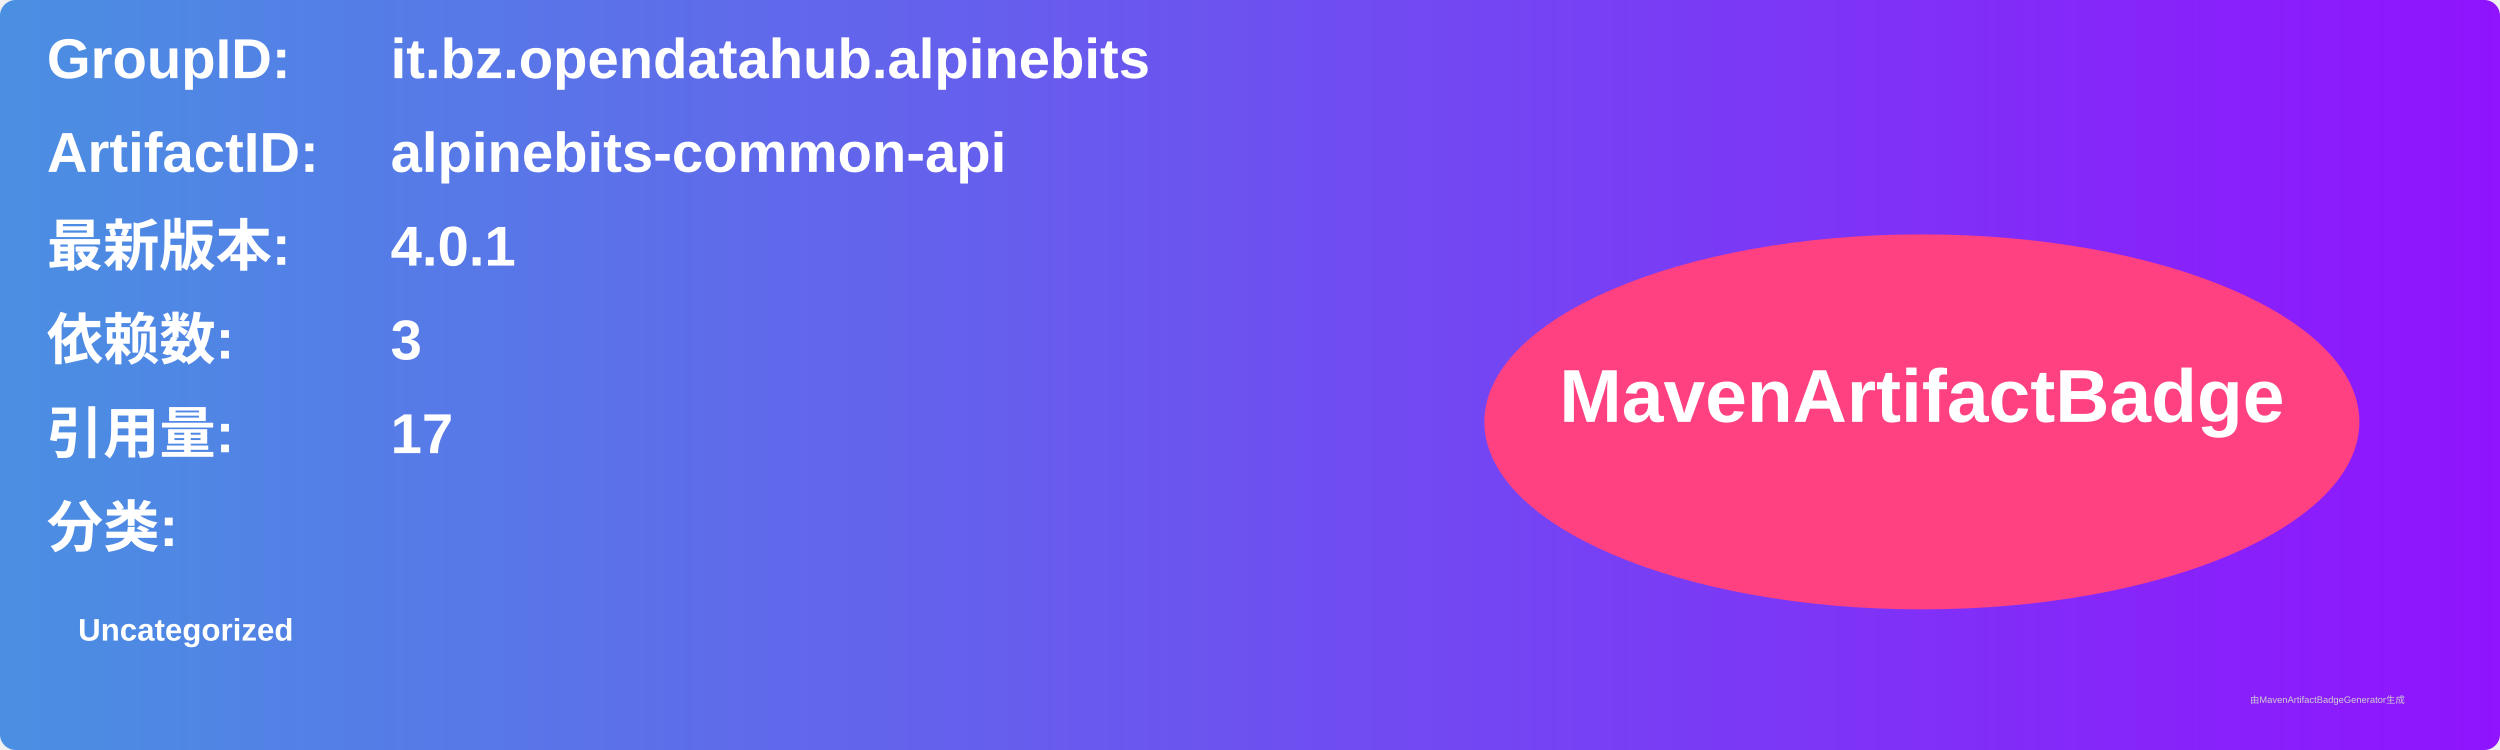
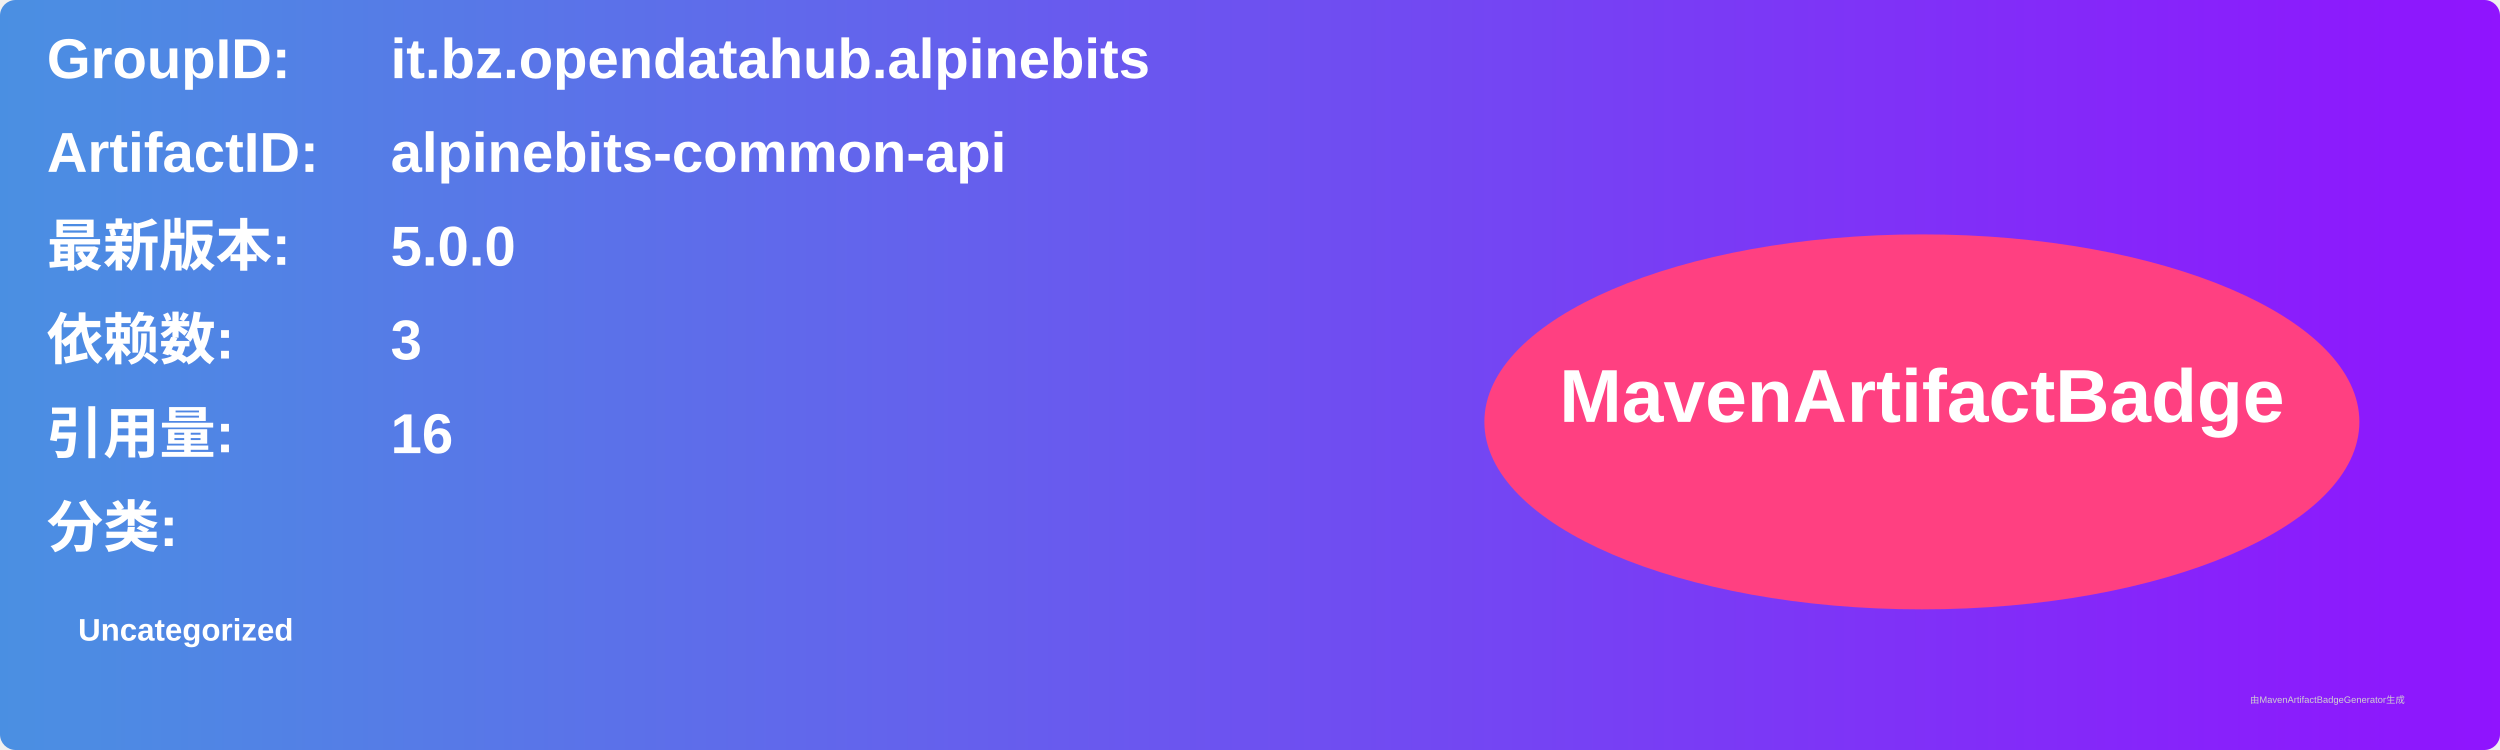
<svg xmlns="http://www.w3.org/2000/svg" width="800" height="240" viewBox="0 0 800 240">
  <linearGradient id="grad" x1="0%" y1="0%" x2="100%" y2="0%">
    <stop offset="0%" stop-color="#4a90e2" />
    <stop offset="100%" stop-color="#9013fe" />
  </linearGradient>
  <rect width="100%" height="100%" rx="5" ry="5" fill="url(#grad)" />
  <g transform="translate(15, 15)">
    <text x="0" y="10" font-family="Arial" font-size="18" fill="white" font-weight="bold" width="260">GroupID:</text>
    <text x="110" y="10" font-family="Arial" font-size="18" fill="white" font-weight="bold" width="460">it.bz.opendatahub.alpinebits</text>
    <text x="0" y="40" font-family="Arial" font-size="18" fill="white" font-weight="bold" width="260">ArtifactID:</text>
    <text x="110" y="40" font-family="Arial" font-size="18" fill="white" font-weight="bold" width="460">alpinebits-common-api</text>
    <text x="0" y="70" font-family="Arial" font-size="18" fill="white" font-weight="bold">最新版本:</text>
    <text x="110" y="70" font-family="Arial" font-size="18" fill="white" font-weight="bold">
-       <tspan font-weight="bold">4.0.1</tspan>
+       <tspan font-weight="bold">5.0.0</tspan>
    </text>
    <text x="0" y="100" font-family="Arial" font-size="18" fill="white" font-weight="bold">依赖数: </text>
    <text x="110" y="100" font-family="Arial" font-size="18" fill="white">
      <tspan font-weight="bold">3</tspan>
    </text>
    <text x="0" y="130" font-family="Arial" font-size="18" fill="white" font-weight="bold">引用量: </text>
    <text x="110" y="130" font-family="Arial" font-size="18" fill="white">
-       <tspan font-weight="bold">17</tspan>
+       <tspan font-weight="bold">16</tspan>
    </text>
    <text x="0" y="160" font-family="Arial" font-size="18" fill="white" font-weight="bold">分类:</text>
    <text x="10" y="190" font-family="Arial" font-size="10" fill="white">
      <tspan font-weight="bold">Uncategorized</tspan>
    </text>
    <ellipse cx="600" cy="120" rx="140" ry="60" fill="#ff4081" />
    <text x="600" y="120" text-anchor="middle" font-family="Arial" font-size="24" fill="white" font-weight="bold">MavenArtifactBadge</text>
  </g>
  <text x="720" y="225" font-family="Arial" font-size="3" fill="#d0d0d0">由MavenArtifactBadgeGenerator生成</text>
</svg>
